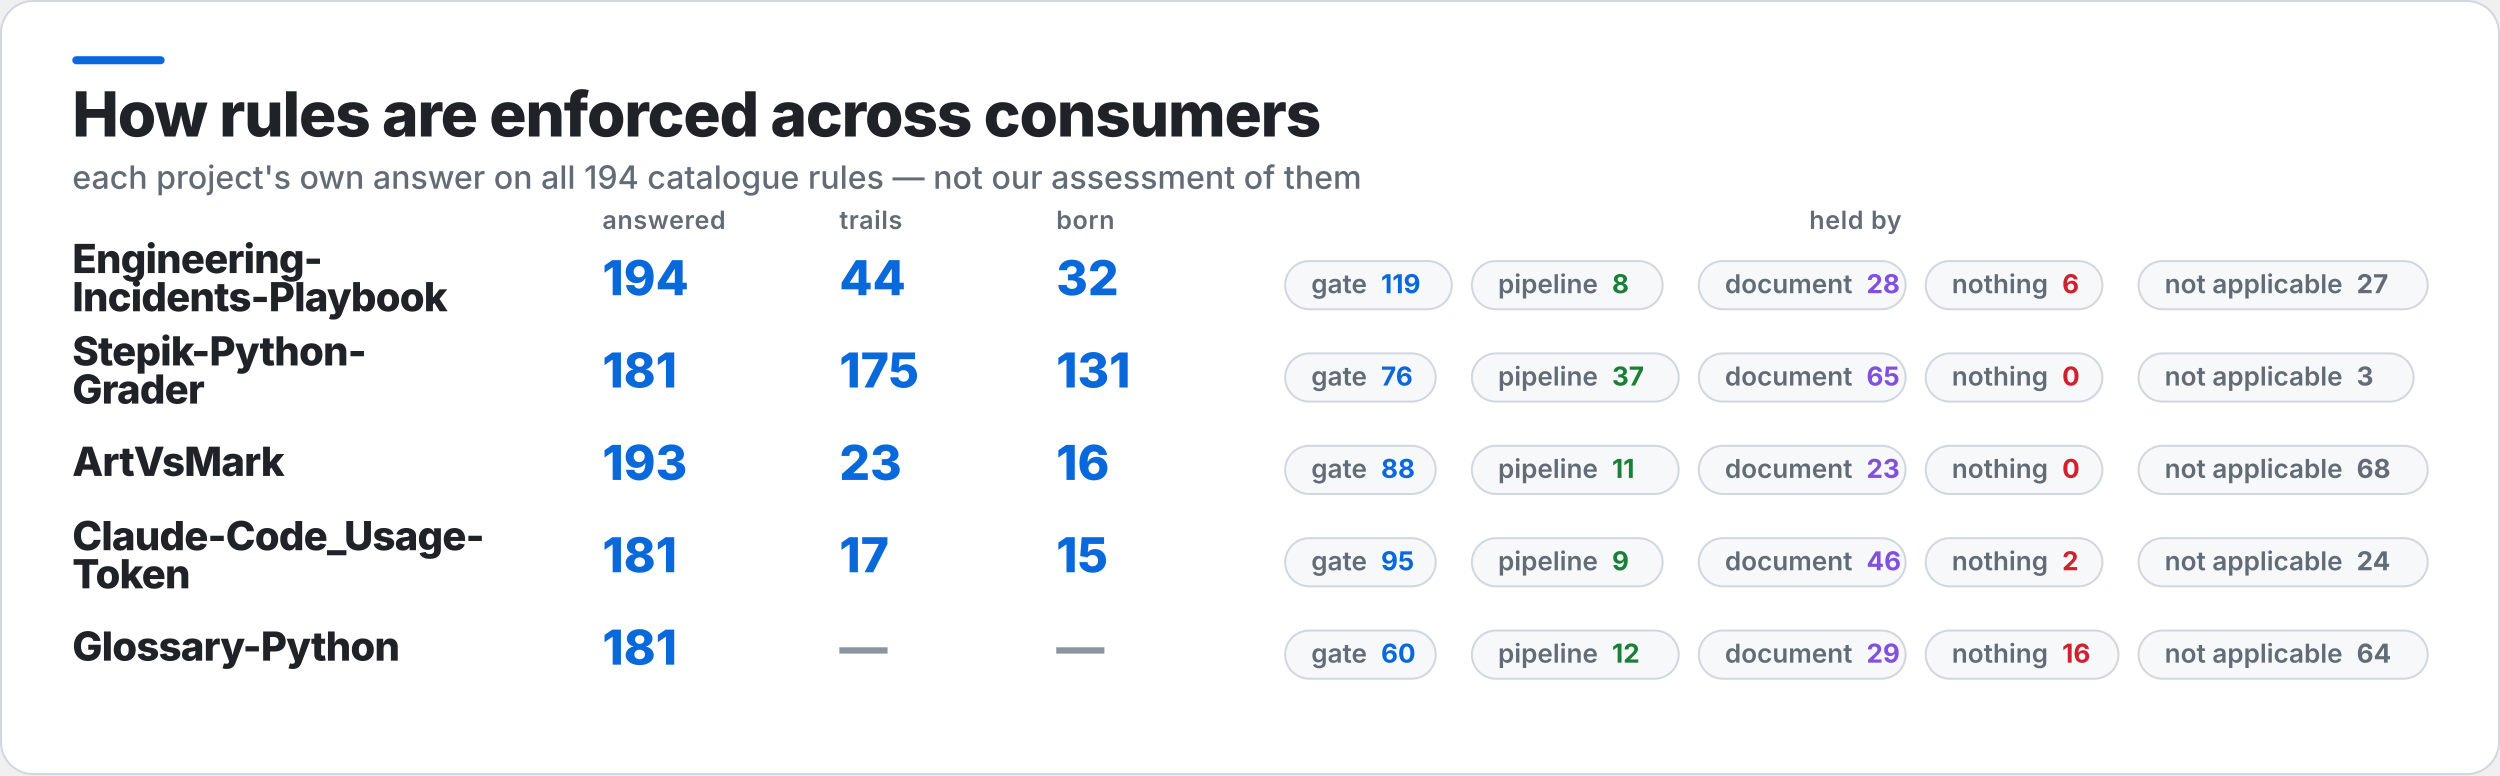
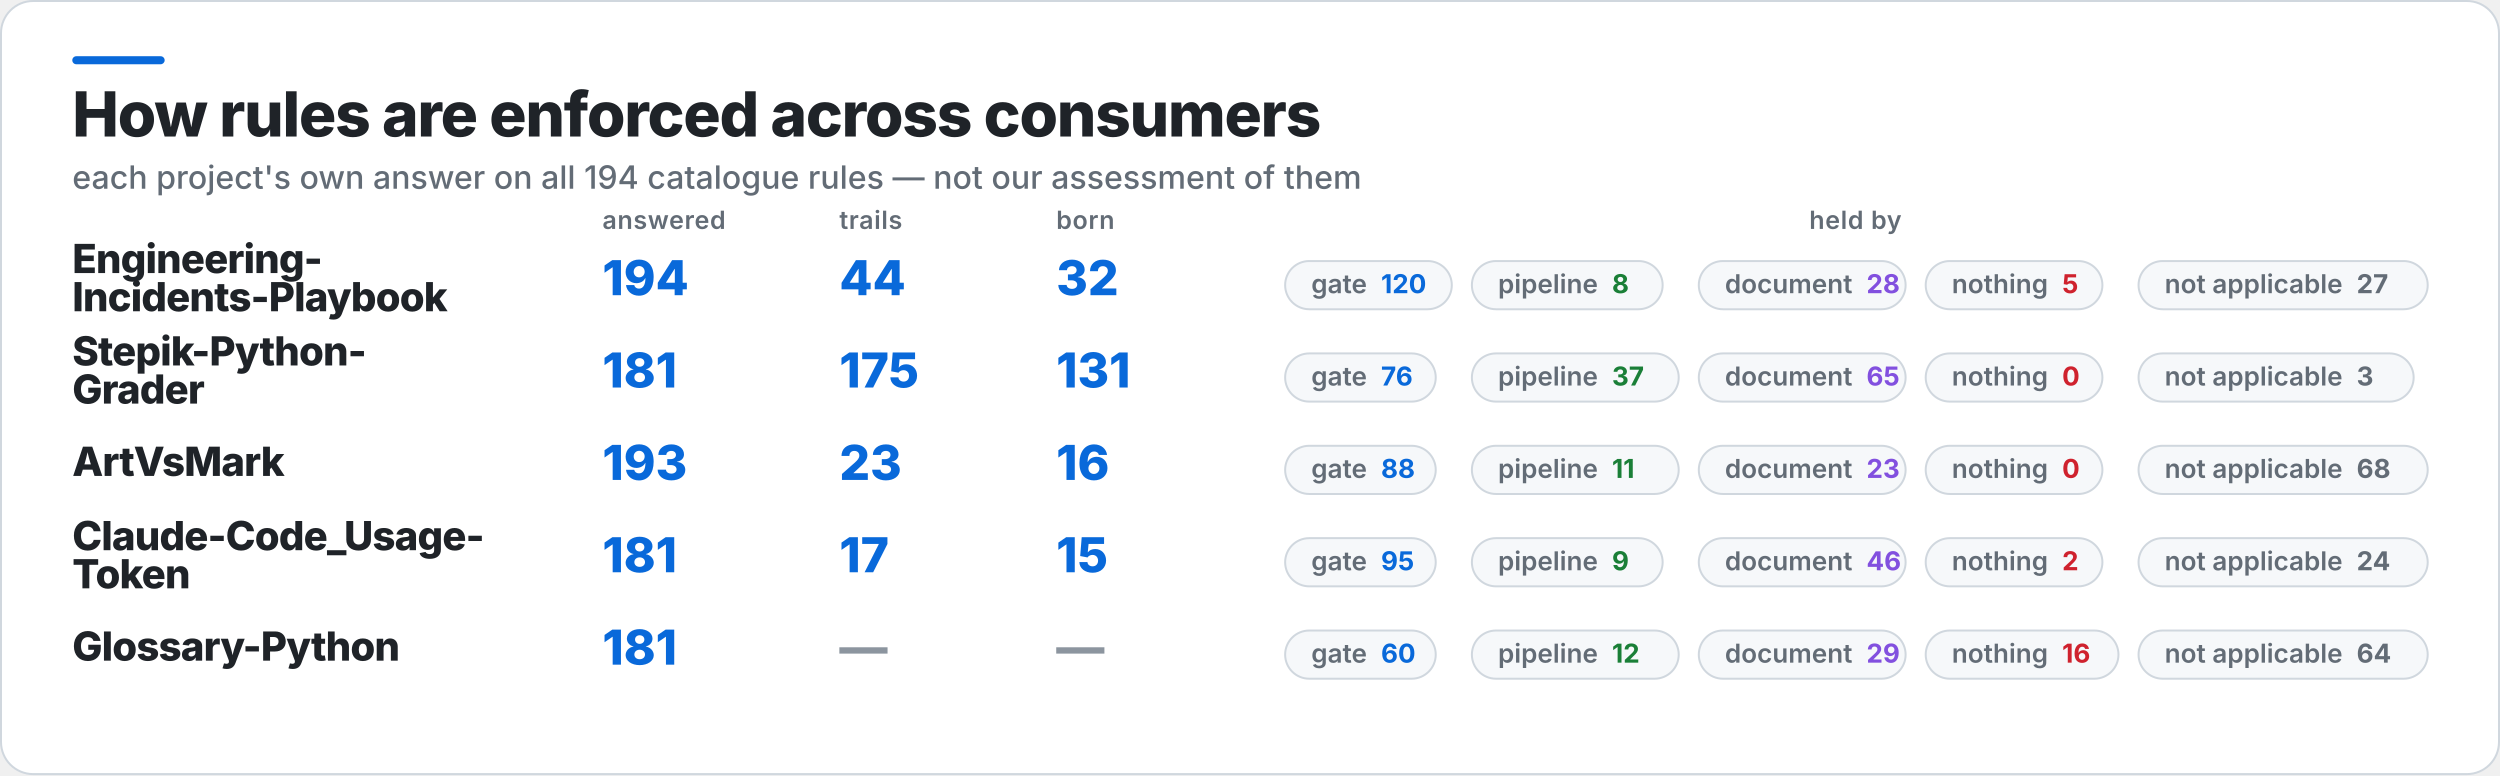
<svg xmlns="http://www.w3.org/2000/svg" width="1245" height="386" viewBox="0 0 1245 386" role="img" aria-label="How rules are enforced across consumers">
  <rect x="0.5" y="0.5" width="1244" height="385" rx="16" fill="#FFFFFF" stroke="#D0D7DE" />
  <rect x="36" y="28" width="46" height="4" rx="2" fill="#0969DA" />
  <text x="36" y="68" fill="#1F2328" font-family="Inter,Segoe UI,Helvetica,Arial,sans-serif" font-size="31" font-weight="800" letter-spacing="-0.6">How rules are enforced across consumers</text>
  <text x="36" y="94" fill="#636C76" font-family="Inter,Segoe UI,Helvetica,Arial,sans-serif" font-size="16" font-weight="500">each project's own answer on all 194 catalogue rules — not our assessment of them</text>
  <text x="300" y="114" fill="#636C76" font-family="Inter,Segoe UI,Helvetica,Arial,sans-serif" font-size="12.5" font-weight="600" letter-spacing="0.3">answered</text>
  <text x="418" y="114" fill="#636C76" font-family="Inter,Segoe UI,Helvetica,Arial,sans-serif" font-size="12.5" font-weight="600" letter-spacing="0.3">trails</text>
  <text x="526" y="114" fill="#636C76" font-family="Inter,Segoe UI,Helvetica,Arial,sans-serif" font-size="12.5" font-weight="600" letter-spacing="0.3">born</text>
  <text x="924" y="114" fill="#636C76" font-family="Inter,Segoe UI,Helvetica,Arial,sans-serif" font-size="12.5" font-weight="600" letter-spacing="0.3" text-anchor="middle">held by</text>
  <text x="36" y="136" fill="#1F2328" font-family="Inter,Segoe UI,Helvetica,Arial,sans-serif" font-size="20" font-weight="800" letter-spacing="-0.4">Engineering-</text>
  <text x="36" y="155" fill="#1F2328" font-family="Inter,Segoe UI,Helvetica,Arial,sans-serif" font-size="20" font-weight="800" letter-spacing="-0.4">Incidents-Playbook</text>
  <text x="300" y="147" fill="#0969DA" font-family="Inter,Segoe UI,Helvetica,Arial,sans-serif" font-size="24" font-weight="800">194</text>
  <text x="418" y="147" fill="#0969DA" font-family="Inter,Segoe UI,Helvetica,Arial,sans-serif" font-size="24" font-weight="800">44</text>
  <text x="526" y="147" fill="#0969DA" font-family="Inter,Segoe UI,Helvetica,Arial,sans-serif" font-size="24" font-weight="800">32</text>
  <rect x="640" y="130" width="83" height="24" rx="12" fill="#F6F8FA" stroke="#D0D7DE" />
-   <text x="653" y="146" fill="#636C76" font-family="Inter,Segoe UI,Helvetica,Arial,sans-serif" font-size="13" font-weight="600">gate<tspan fill="#0969DA" font-weight="700" dx="7">119</tspan>
+   <text x="653" y="146" fill="#636C76" font-family="Inter,Segoe UI,Helvetica,Arial,sans-serif" font-size="13" font-weight="600">gate<tspan fill="#0969DA" font-weight="700" dx="7">120</tspan>
  </text>
  <rect x="733" y="130" width="95" height="24" rx="12" fill="#F6F8FA" stroke="#D0D7DE" />
  <text x="746" y="146" fill="#636C76" font-family="Inter,Segoe UI,Helvetica,Arial,sans-serif" font-size="13" font-weight="600">pipeline<tspan fill="#1A7F37" font-weight="700" dx="7">8</tspan>
  </text>
  <rect x="846" y="130" width="103" height="24" rx="12" fill="#F6F8FA" stroke="#D0D7DE" />
  <text x="859" y="146" fill="#636C76" font-family="Inter,Segoe UI,Helvetica,Arial,sans-serif" font-size="13" font-weight="600">document<tspan fill="#8250DF" font-weight="700" dx="7">28</tspan>
  </text>
  <rect x="959" y="130" width="88" height="24" rx="12" fill="#F6F8FA" stroke="#D0D7DE" />
-   <text x="972" y="146" fill="#636C76" font-family="Inter,Segoe UI,Helvetica,Arial,sans-serif" font-size="13" font-weight="600">nothing<tspan fill="#CF222E" font-weight="700" dx="7">6</tspan>
+   <text x="972" y="146" fill="#636C76" font-family="Inter,Segoe UI,Helvetica,Arial,sans-serif" font-size="13" font-weight="600">nothing<tspan fill="#CF222E" font-weight="700" dx="7">5</tspan>
  </text>
  <rect x="1065" y="130" width="144" height="24" rx="12" fill="#F6F8FA" stroke="#D0D7DE" />
  <text x="1078" y="146" fill="#636C76" font-family="Inter,Segoe UI,Helvetica,Arial,sans-serif" font-size="13" font-weight="600">not applicable<tspan fill="#636C76" font-weight="700" dx="7">27</tspan>
  </text>
  <text x="36" y="182" fill="#1F2328" font-family="Inter,Segoe UI,Helvetica,Arial,sans-serif" font-size="20" font-weight="800" letter-spacing="-0.4">Stepik-Python-</text>
  <text x="36" y="201" fill="#1F2328" font-family="Inter,Segoe UI,Helvetica,Arial,sans-serif" font-size="20" font-weight="800" letter-spacing="-0.4">Grader</text>
  <text x="300" y="193" fill="#0969DA" font-family="Inter,Segoe UI,Helvetica,Arial,sans-serif" font-size="24" font-weight="800">181</text>
  <text x="418" y="193" fill="#0969DA" font-family="Inter,Segoe UI,Helvetica,Arial,sans-serif" font-size="24" font-weight="800">175</text>
  <text x="526" y="193" fill="#0969DA" font-family="Inter,Segoe UI,Helvetica,Arial,sans-serif" font-size="24" font-weight="800">131</text>
  <rect x="640" y="176" width="75" height="24" rx="12" fill="#F6F8FA" stroke="#D0D7DE" />
  <text x="653" y="192" fill="#636C76" font-family="Inter,Segoe UI,Helvetica,Arial,sans-serif" font-size="13" font-weight="600">gate<tspan fill="#0969DA" font-weight="700" dx="7">76</tspan>
  </text>
  <rect x="733" y="176" width="103" height="24" rx="12" fill="#F6F8FA" stroke="#D0D7DE" />
  <text x="746" y="192" fill="#636C76" font-family="Inter,Segoe UI,Helvetica,Arial,sans-serif" font-size="13" font-weight="600">pipeline<tspan fill="#1A7F37" font-weight="700" dx="7">37</tspan>
  </text>
  <rect x="846" y="176" width="103" height="24" rx="12" fill="#F6F8FA" stroke="#D0D7DE" />
  <text x="859" y="192" fill="#636C76" font-family="Inter,Segoe UI,Helvetica,Arial,sans-serif" font-size="13" font-weight="600">document<tspan fill="#8250DF" font-weight="700" dx="7">65</tspan>
  </text>
  <rect x="959" y="176" width="88" height="24" rx="12" fill="#F6F8FA" stroke="#D0D7DE" />
  <text x="972" y="192" fill="#636C76" font-family="Inter,Segoe UI,Helvetica,Arial,sans-serif" font-size="13" font-weight="600">nothing<tspan fill="#CF222E" font-weight="700" dx="7">0</tspan>
  </text>
  <rect x="1065" y="176" width="137" height="24" rx="12" fill="#F6F8FA" stroke="#D0D7DE" />
  <text x="1078" y="192" fill="#636C76" font-family="Inter,Segoe UI,Helvetica,Arial,sans-serif" font-size="13" font-weight="600">not applicable<tspan fill="#636C76" font-weight="700" dx="7">3</tspan>
  </text>
  <text x="36" y="237" fill="#1F2328" font-family="Inter,Segoe UI,Helvetica,Arial,sans-serif" font-size="20" font-weight="800" letter-spacing="-0.4">ArtVsMark</text>
  <text x="300" y="239" fill="#0969DA" font-family="Inter,Segoe UI,Helvetica,Arial,sans-serif" font-size="24" font-weight="800">193</text>
  <text x="418" y="239" fill="#0969DA" font-family="Inter,Segoe UI,Helvetica,Arial,sans-serif" font-size="24" font-weight="800">23</text>
  <text x="526" y="239" fill="#0969DA" font-family="Inter,Segoe UI,Helvetica,Arial,sans-serif" font-size="24" font-weight="800">16</text>
  <rect x="640" y="222" width="75" height="24" rx="12" fill="#F6F8FA" stroke="#D0D7DE" />
  <text x="653" y="238" fill="#636C76" font-family="Inter,Segoe UI,Helvetica,Arial,sans-serif" font-size="13" font-weight="600">gate<tspan fill="#0969DA" font-weight="700" dx="7">88</tspan>
  </text>
  <rect x="733" y="222" width="103" height="24" rx="12" fill="#F6F8FA" stroke="#D0D7DE" />
  <text x="746" y="238" fill="#636C76" font-family="Inter,Segoe UI,Helvetica,Arial,sans-serif" font-size="13" font-weight="600">pipeline<tspan fill="#1A7F37" font-weight="700" dx="7">11</tspan>
  </text>
  <rect x="846" y="222" width="103" height="24" rx="12" fill="#F6F8FA" stroke="#D0D7DE" />
  <text x="859" y="238" fill="#636C76" font-family="Inter,Segoe UI,Helvetica,Arial,sans-serif" font-size="13" font-weight="600">document<tspan fill="#8250DF" font-weight="700" dx="7">23</tspan>
  </text>
  <rect x="959" y="222" width="88" height="24" rx="12" fill="#F6F8FA" stroke="#D0D7DE" />
  <text x="972" y="238" fill="#636C76" font-family="Inter,Segoe UI,Helvetica,Arial,sans-serif" font-size="13" font-weight="600">nothing<tspan fill="#CF222E" font-weight="700" dx="7">0</tspan>
  </text>
  <rect x="1065" y="222" width="144" height="24" rx="12" fill="#F6F8FA" stroke="#D0D7DE" />
  <text x="1078" y="238" fill="#636C76" font-family="Inter,Segoe UI,Helvetica,Arial,sans-serif" font-size="13" font-weight="600">not applicable<tspan fill="#636C76" font-weight="700" dx="7">68</tspan>
  </text>
  <text x="36" y="274" fill="#1F2328" font-family="Inter,Segoe UI,Helvetica,Arial,sans-serif" font-size="20" font-weight="800" letter-spacing="-0.4">Claude-Code_Usage-</text>
  <text x="36" y="293" fill="#1F2328" font-family="Inter,Segoe UI,Helvetica,Arial,sans-serif" font-size="20" font-weight="800" letter-spacing="-0.4">Token</text>
  <text x="300" y="285" fill="#0969DA" font-family="Inter,Segoe UI,Helvetica,Arial,sans-serif" font-size="24" font-weight="800">181</text>
  <text x="418" y="285" fill="#0969DA" font-family="Inter,Segoe UI,Helvetica,Arial,sans-serif" font-size="24" font-weight="800">17</text>
  <text x="526" y="285" fill="#0969DA" font-family="Inter,Segoe UI,Helvetica,Arial,sans-serif" font-size="24" font-weight="800">15</text>
  <rect x="640" y="268" width="75" height="24" rx="12" fill="#F6F8FA" stroke="#D0D7DE" />
  <text x="653" y="284" fill="#636C76" font-family="Inter,Segoe UI,Helvetica,Arial,sans-serif" font-size="13" font-weight="600">gate<tspan fill="#0969DA" font-weight="700" dx="7">95</tspan>
  </text>
  <rect x="733" y="268" width="95" height="24" rx="12" fill="#F6F8FA" stroke="#D0D7DE" />
  <text x="746" y="284" fill="#636C76" font-family="Inter,Segoe UI,Helvetica,Arial,sans-serif" font-size="13" font-weight="600">pipeline<tspan fill="#1A7F37" font-weight="700" dx="7">9</tspan>
  </text>
  <rect x="846" y="268" width="103" height="24" rx="12" fill="#F6F8FA" stroke="#D0D7DE" />
  <text x="859" y="284" fill="#636C76" font-family="Inter,Segoe UI,Helvetica,Arial,sans-serif" font-size="13" font-weight="600">document<tspan fill="#8250DF" font-weight="700" dx="7">46</tspan>
  </text>
  <rect x="959" y="268" width="88" height="24" rx="12" fill="#F6F8FA" stroke="#D0D7DE" />
  <text x="972" y="284" fill="#636C76" font-family="Inter,Segoe UI,Helvetica,Arial,sans-serif" font-size="13" font-weight="600">nothing<tspan fill="#CF222E" font-weight="700" dx="7">2</tspan>
  </text>
  <rect x="1065" y="268" width="144" height="24" rx="12" fill="#F6F8FA" stroke="#D0D7DE" />
  <text x="1078" y="284" fill="#636C76" font-family="Inter,Segoe UI,Helvetica,Arial,sans-serif" font-size="13" font-weight="600">not applicable<tspan fill="#636C76" font-weight="700" dx="7">24</tspan>
  </text>
  <text x="36" y="329" fill="#1F2328" font-family="Inter,Segoe UI,Helvetica,Arial,sans-serif" font-size="20" font-weight="800" letter-spacing="-0.4">Glossary-Python</text>
  <text x="300" y="331" fill="#0969DA" font-family="Inter,Segoe UI,Helvetica,Arial,sans-serif" font-size="24" font-weight="800">181</text>
  <text x="418" y="331" fill="#8C959F" font-family="Inter,Segoe UI,Helvetica,Arial,sans-serif" font-size="24" font-weight="800">—</text>
  <text x="526" y="331" fill="#8C959F" font-family="Inter,Segoe UI,Helvetica,Arial,sans-serif" font-size="24" font-weight="800">—</text>
  <rect x="640" y="314" width="75" height="24" rx="12" fill="#F6F8FA" stroke="#D0D7DE" />
  <text x="653" y="330" fill="#636C76" font-family="Inter,Segoe UI,Helvetica,Arial,sans-serif" font-size="13" font-weight="600">gate<tspan fill="#0969DA" font-weight="700" dx="7">60</tspan>
  </text>
  <rect x="733" y="314" width="103" height="24" rx="12" fill="#F6F8FA" stroke="#D0D7DE" />
  <text x="746" y="330" fill="#636C76" font-family="Inter,Segoe UI,Helvetica,Arial,sans-serif" font-size="13" font-weight="600">pipeline<tspan fill="#1A7F37" font-weight="700" dx="7">12</tspan>
  </text>
  <rect x="846" y="314" width="103" height="24" rx="12" fill="#F6F8FA" stroke="#D0D7DE" />
  <text x="859" y="330" fill="#636C76" font-family="Inter,Segoe UI,Helvetica,Arial,sans-serif" font-size="13" font-weight="600">document<tspan fill="#8250DF" font-weight="700" dx="7">29</tspan>
  </text>
  <rect x="959" y="314" width="96" height="24" rx="12" fill="#F6F8FA" stroke="#D0D7DE" />
  <text x="972" y="330" fill="#636C76" font-family="Inter,Segoe UI,Helvetica,Arial,sans-serif" font-size="13" font-weight="600">nothing<tspan fill="#CF222E" font-weight="700" dx="7">16</tspan>
  </text>
  <rect x="1065" y="314" width="144" height="24" rx="12" fill="#F6F8FA" stroke="#D0D7DE" />
  <text x="1078" y="330" fill="#636C76" font-family="Inter,Segoe UI,Helvetica,Arial,sans-serif" font-size="13" font-weight="600">not applicable<tspan fill="#636C76" font-weight="700" dx="7">64</tspan>
  </text>
</svg>
